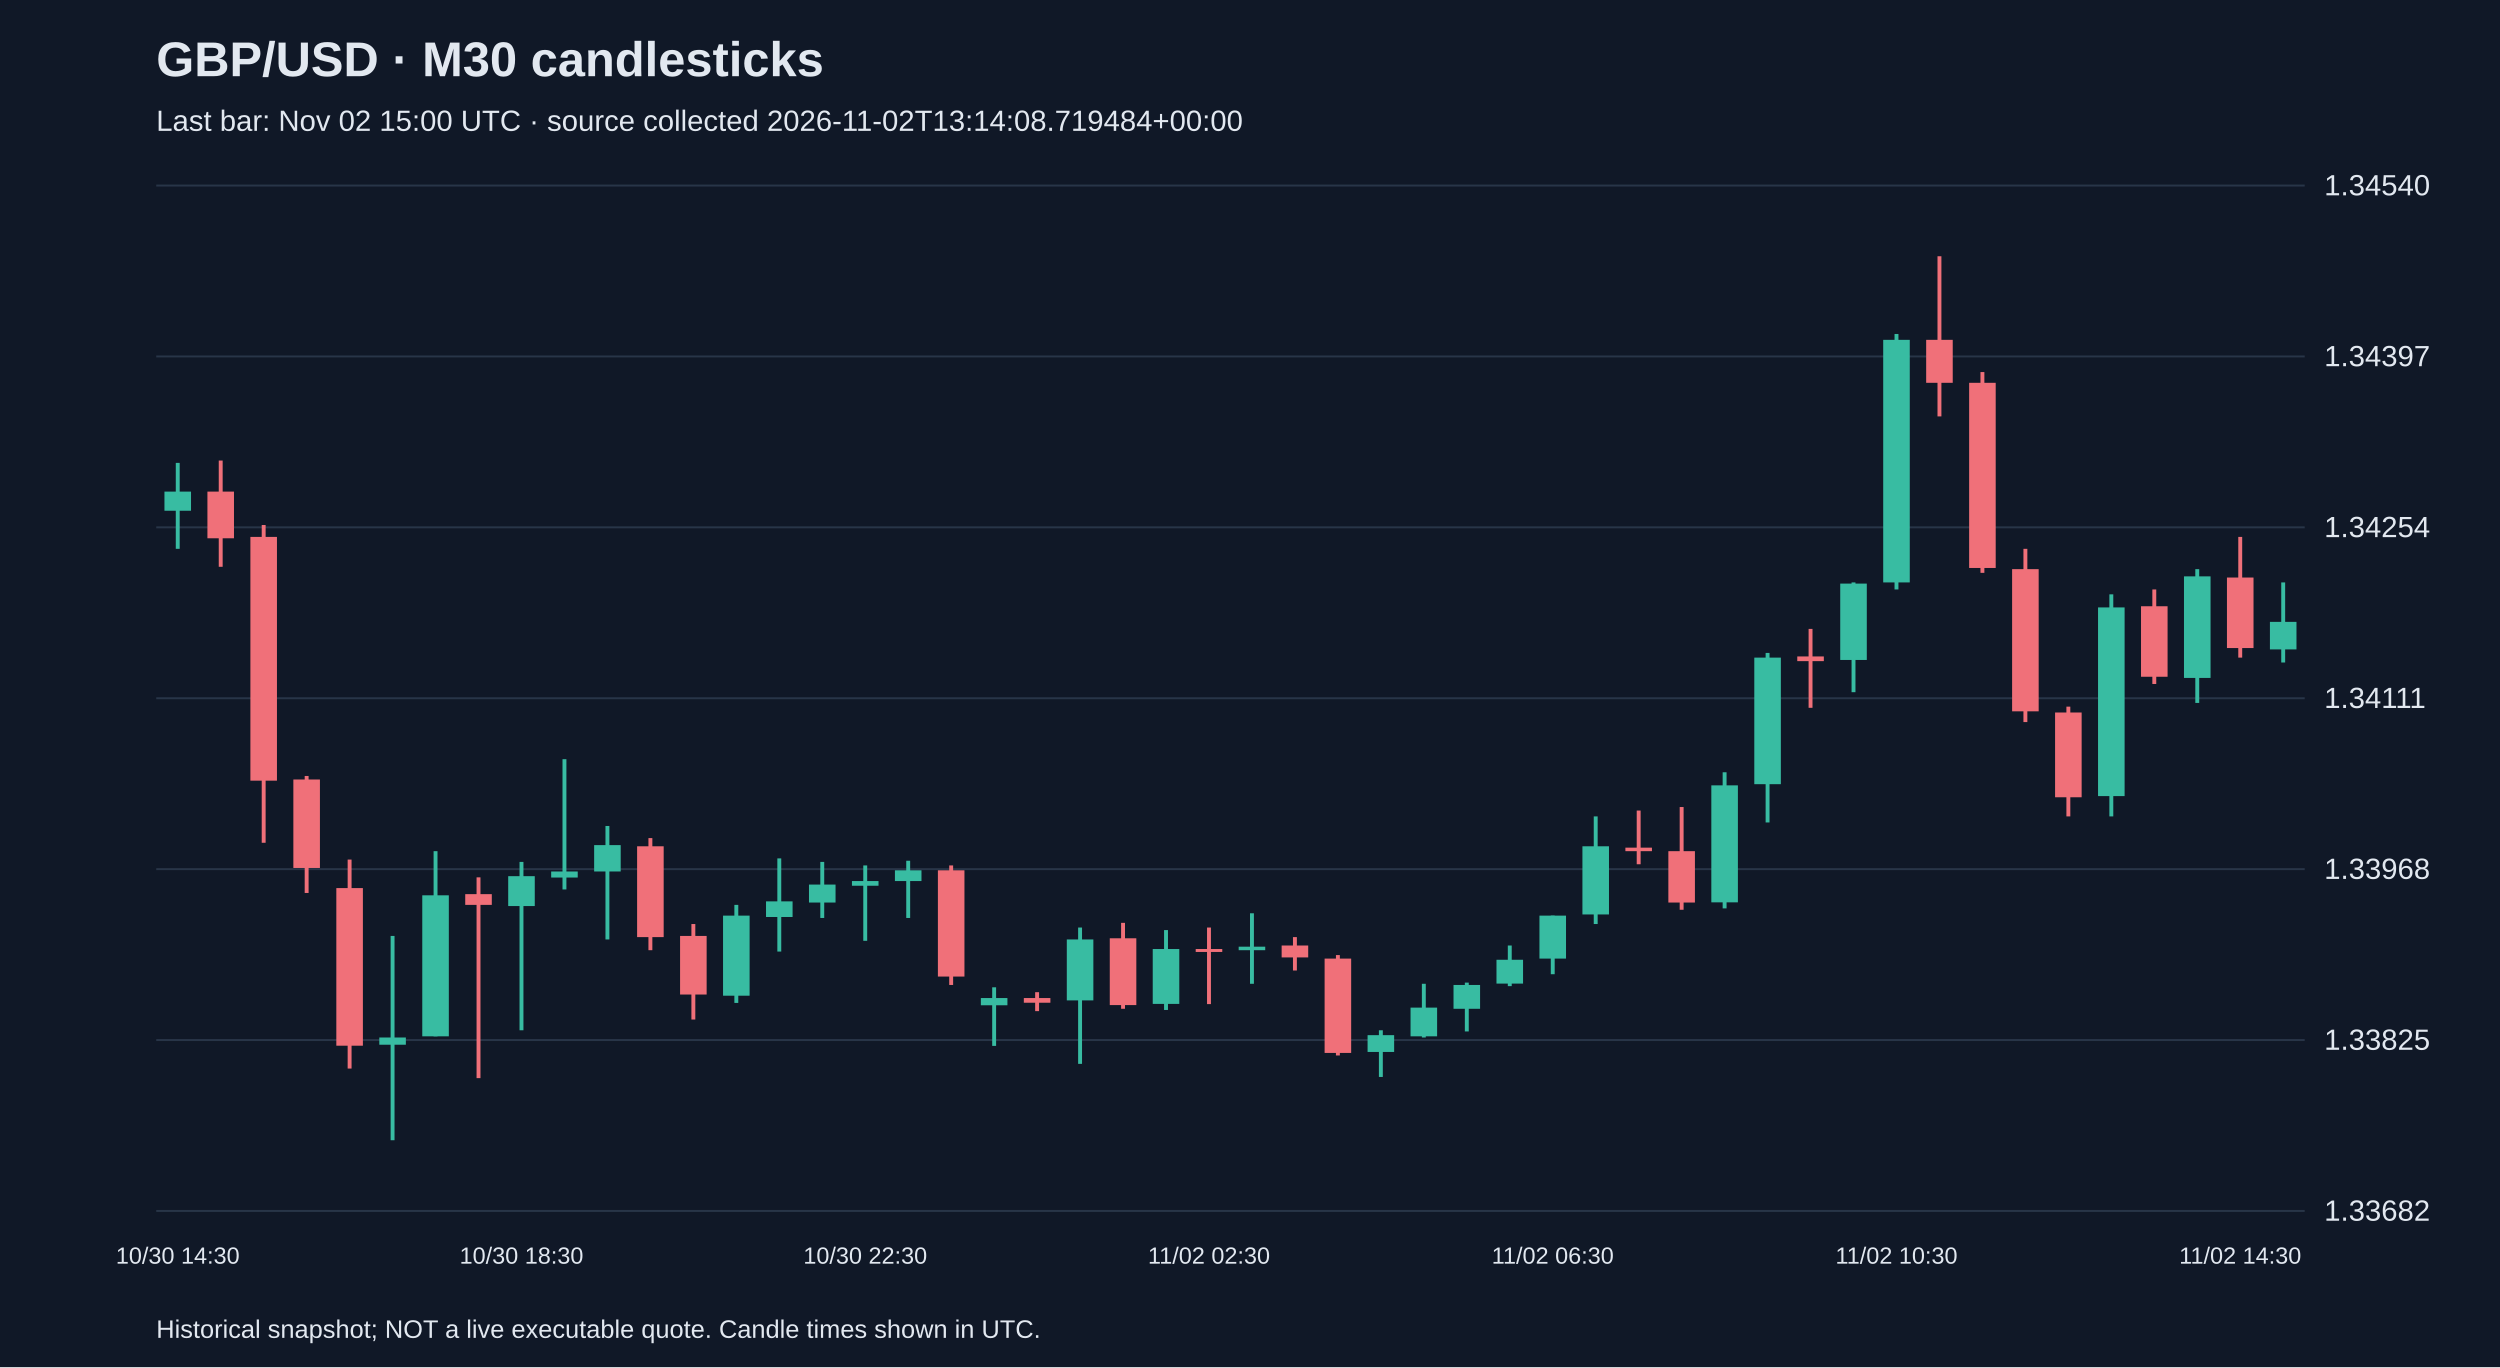
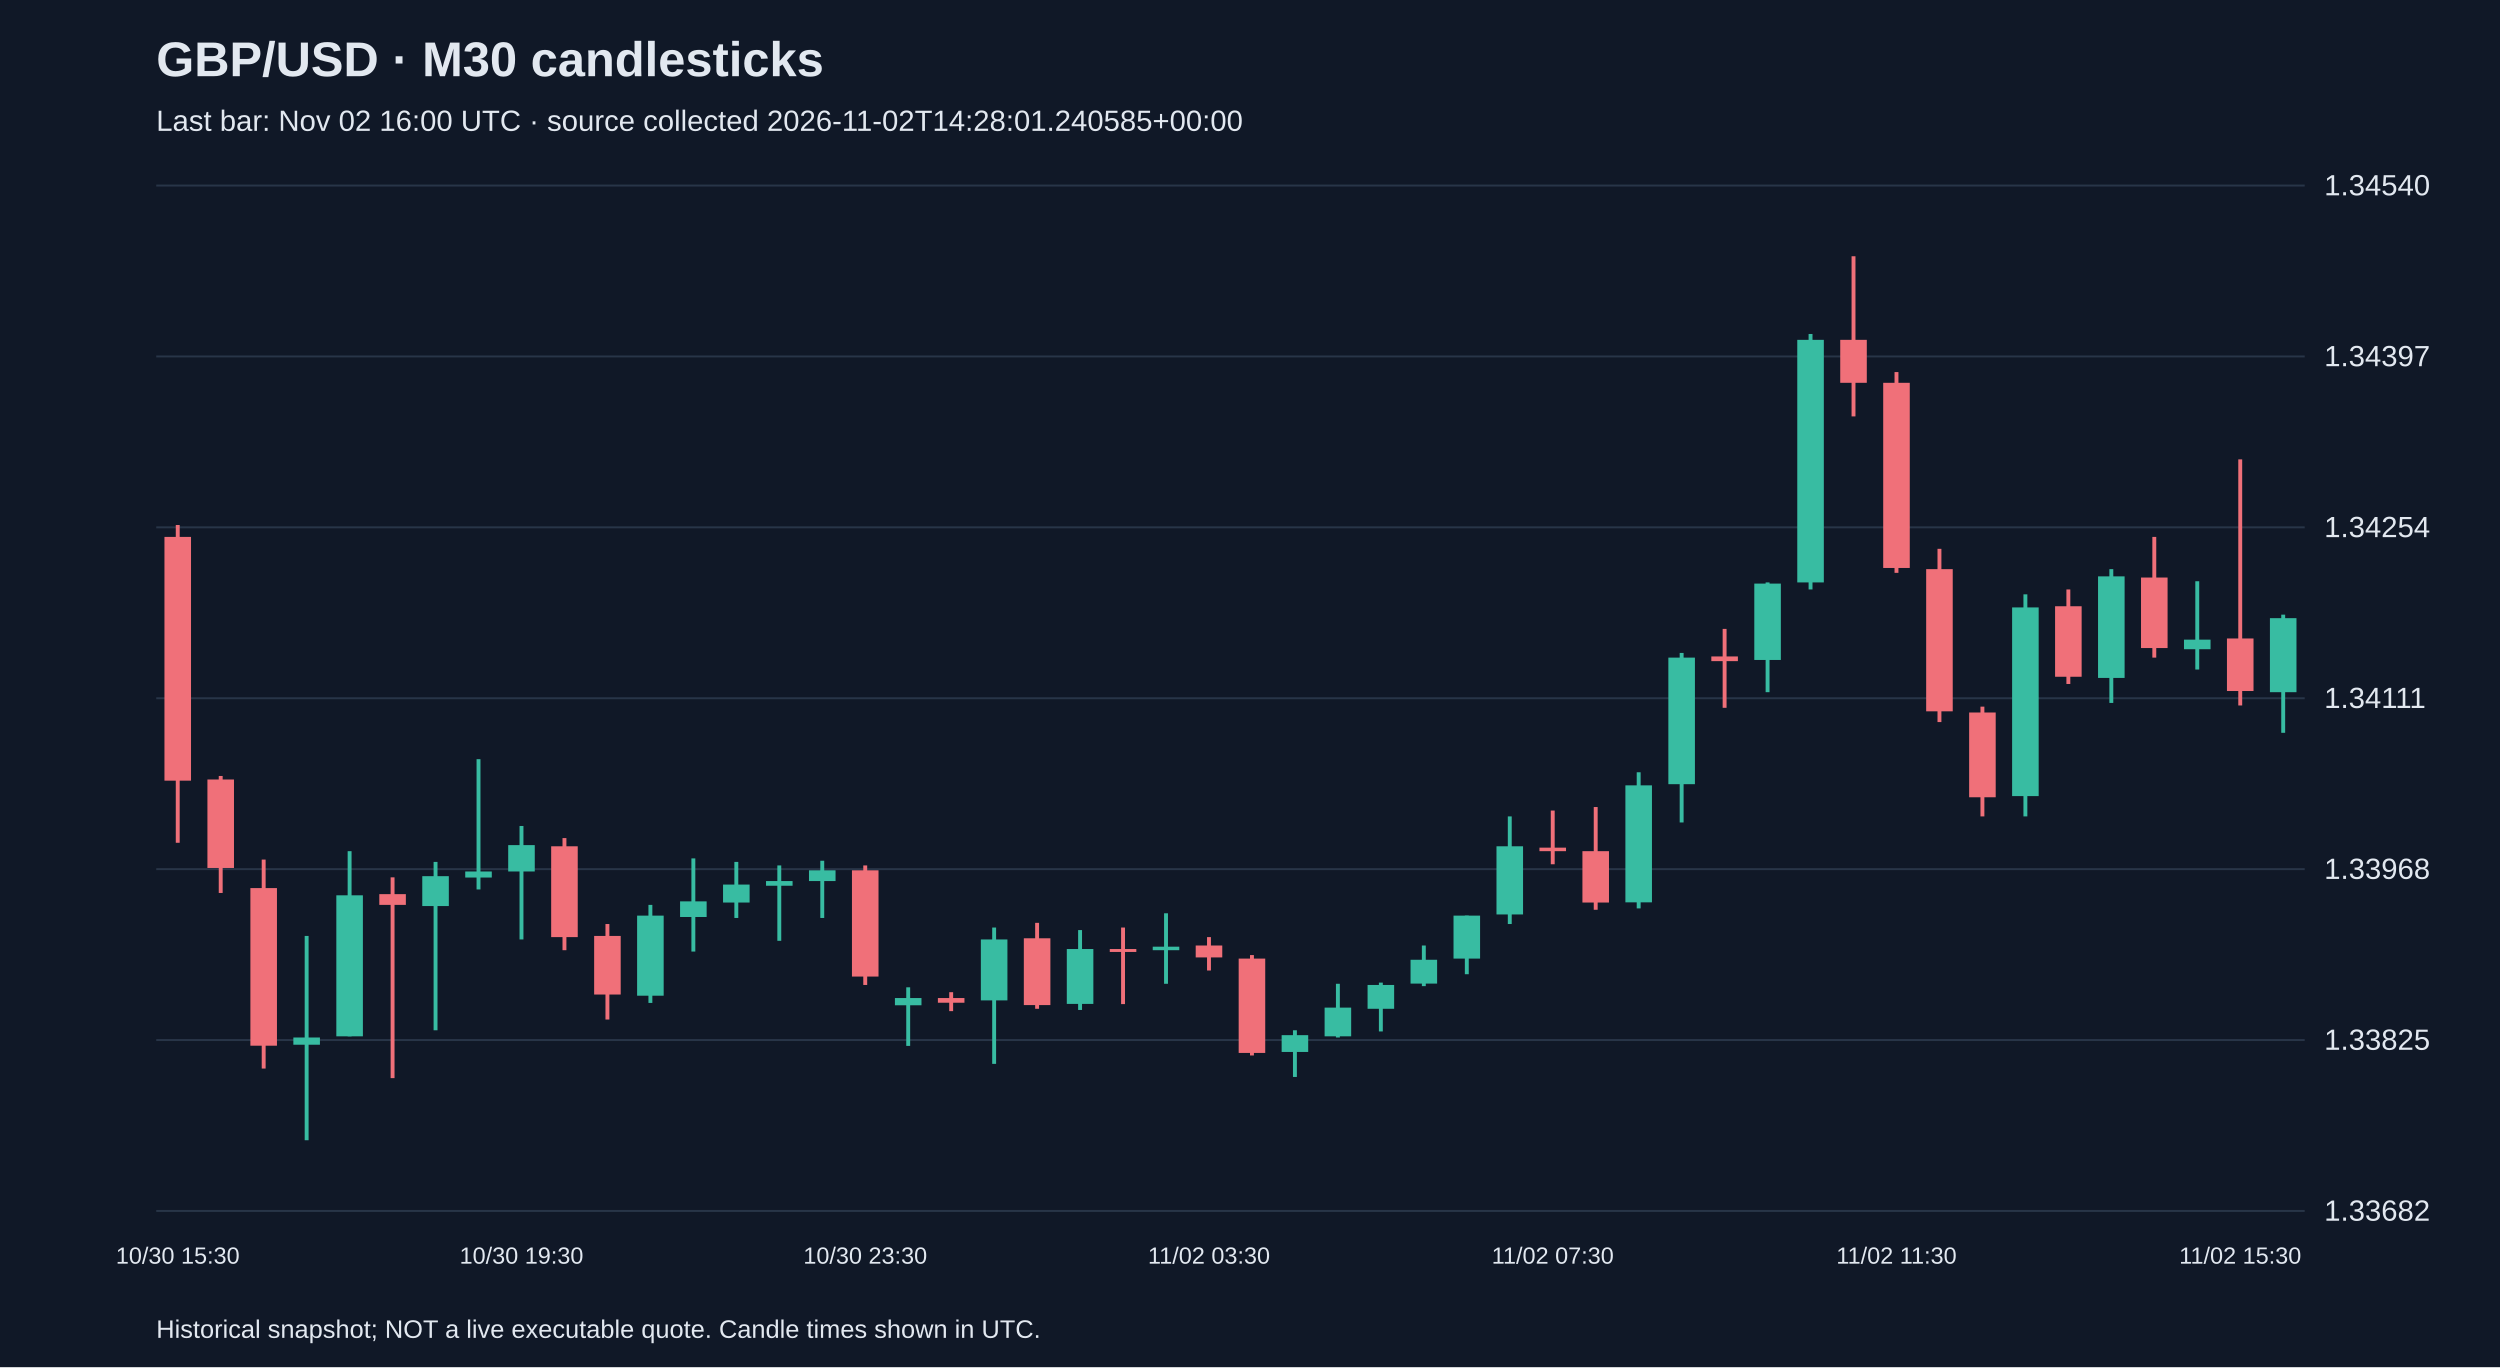
<svg xmlns="http://www.w3.org/2000/svg" viewBox="0 0 1280 700">
  <rect width="100%" height="100%" fill="#101827" />
  <style>text{font-family:Arial,sans-serif;fill:#e2e8f0}</style>
  <text x="80" y="39" font-size="25" font-weight="bold">GBP/USD · M30 candlesticks</text>
-   <text x="80" y="67" font-size="15" fill="#a6b1c5">Last bar: Nov 02 15:00 UTC · source collected 2026-11-02T13:14:08.719484+00:00</text>
+   <text x="80" y="67" font-size="15" fill="#a6b1c5">Last bar: Nov 02 16:00 UTC · source collected 2026-11-02T14:28:01.240585+00:00</text>
  <line x1="80" y1="620.0" x2="1180" y2="620.0" stroke="#283548" />
  <text x="1190" y="625.0" font-size="15">1.33682</text>
  <line x1="80" y1="532.5" x2="1180" y2="532.5" stroke="#283548" />
  <text x="1190" y="537.5" font-size="15">1.33825</text>
  <line x1="80" y1="445.0" x2="1180" y2="445.0" stroke="#283548" />
  <text x="1190" y="450.0" font-size="15">1.33968</text>
  <line x1="80" y1="357.5" x2="1180" y2="357.5" stroke="#283548" />
  <text x="1190" y="362.5" font-size="15">1.34111</text>
  <line x1="80" y1="270.0" x2="1180" y2="270.0" stroke="#283548" />
  <text x="1190" y="275.0" font-size="15">1.34254</text>
  <line x1="80" y1="182.5" x2="1180" y2="182.5" stroke="#283548" />
  <text x="1190" y="187.5" font-size="15">1.34397</text>
  <line x1="80" y1="95.0" x2="1180" y2="95.0" stroke="#283548" />
  <text x="1190" y="100.0" font-size="15">1.34540</text>
-   <line x1="91.0" y1="237.0" x2="91.0" y2="281.0" stroke="#38bca2" stroke-width="2" />
-   <rect x="84.2" y="251.7" width="13.6" height="9.8" fill="#38bca2" />
-   <text x="91.0" y="647" text-anchor="middle" font-size="12">10/30 14:30</text>
-   <line x1="113.0" y1="235.8" x2="113.0" y2="290.2" stroke="#f07079" stroke-width="2" />
-   <rect x="106.2" y="251.7" width="13.6" height="23.9" fill="#f07079" />
-   <line x1="135.0" y1="268.8" x2="135.0" y2="431.5" stroke="#f07079" stroke-width="2" />
-   <rect x="128.2" y="274.9" width="13.6" height="124.8" fill="#f07079" />
-   <line x1="157.0" y1="397.3" x2="157.0" y2="457.2" stroke="#f07079" stroke-width="2" />
-   <rect x="150.2" y="399.1" width="13.6" height="45.3" fill="#f07079" />
-   <line x1="179.0" y1="440.1" x2="179.0" y2="547.1" stroke="#f07079" stroke-width="2" />
-   <rect x="172.2" y="454.7" width="13.6" height="80.7" fill="#f07079" />
-   <line x1="201.0" y1="479.2" x2="201.0" y2="583.8" stroke="#38bca2" stroke-width="2" />
-   <rect x="194.2" y="531.2" width="13.6" height="3.7" fill="#38bca2" />
-   <line x1="223.0" y1="435.8" x2="223.0" y2="530.6" stroke="#38bca2" stroke-width="2" />
-   <rect x="216.2" y="458.4" width="13.6" height="72.2" fill="#38bca2" />
-   <line x1="245.0" y1="449.2" x2="245.0" y2="552.0" stroke="#f07079" stroke-width="2" />
-   <rect x="238.2" y="457.8" width="13.6" height="5.5" fill="#f07079" />
-   <line x1="267.0" y1="441.3" x2="267.0" y2="527.5" stroke="#38bca2" stroke-width="2" />
-   <rect x="260.2" y="448.6" width="13.6" height="15.3" fill="#38bca2" />
-   <text x="267.0" y="647" text-anchor="middle" font-size="12">10/30 18:30</text>
-   <line x1="289.0" y1="388.7" x2="289.0" y2="455.4" stroke="#38bca2" stroke-width="2" />
-   <rect x="282.2" y="446.2" width="13.6" height="3.1" fill="#38bca2" />
-   <line x1="311.0" y1="422.9" x2="311.0" y2="481.0" stroke="#38bca2" stroke-width="2" />
-   <rect x="304.2" y="432.7" width="13.6" height="13.5" fill="#38bca2" />
-   <line x1="333.0" y1="429.1" x2="333.0" y2="486.5" stroke="#f07079" stroke-width="2" />
-   <rect x="326.2" y="433.3" width="13.6" height="46.5" fill="#f07079" />
-   <line x1="355.0" y1="473.1" x2="355.0" y2="522.0" stroke="#f07079" stroke-width="2" />
-   <rect x="348.2" y="479.2" width="13.6" height="30.0" fill="#f07079" />
-   <line x1="377.0" y1="463.3" x2="377.0" y2="513.5" stroke="#38bca2" stroke-width="2" />
-   <rect x="370.2" y="468.8" width="13.6" height="41.0" fill="#38bca2" />
-   <line x1="399.0" y1="439.5" x2="399.0" y2="487.2" stroke="#38bca2" stroke-width="2" />
-   <rect x="392.2" y="461.5" width="13.6" height="8.0" fill="#38bca2" />
-   <line x1="421.0" y1="441.3" x2="421.0" y2="470.0" stroke="#38bca2" stroke-width="2" />
-   <rect x="414.2" y="452.9" width="13.6" height="9.2" fill="#38bca2" />
-   <line x1="443.0" y1="443.1" x2="443.0" y2="481.7" stroke="#38bca2" stroke-width="2" />
-   <rect x="436.2" y="451.1" width="13.6" height="2.4" fill="#38bca2" />
-   <text x="443.0" y="647" text-anchor="middle" font-size="12">10/30 22:30</text>
-   <line x1="465.0" y1="440.7" x2="465.0" y2="470.0" stroke="#38bca2" stroke-width="2" />
-   <rect x="458.2" y="445.6" width="13.6" height="5.5" fill="#38bca2" />
-   <line x1="487.0" y1="443.1" x2="487.0" y2="504.3" stroke="#f07079" stroke-width="2" />
-   <rect x="480.2" y="445.6" width="13.6" height="54.4" fill="#f07079" />
-   <line x1="509.0" y1="505.5" x2="509.0" y2="535.5" stroke="#38bca2" stroke-width="2" />
-   <rect x="502.2" y="511.0" width="13.6" height="3.7" fill="#38bca2" />
-   <line x1="531.0" y1="508.0" x2="531.0" y2="517.7" stroke="#f07079" stroke-width="2" />
-   <rect x="524.2" y="511.0" width="13.6" height="2.4" fill="#f07079" />
-   <line x1="553.0" y1="474.9" x2="553.0" y2="544.7" stroke="#38bca2" stroke-width="2" />
-   <rect x="546.2" y="481.0" width="13.6" height="31.2" fill="#38bca2" />
-   <line x1="575.0" y1="472.5" x2="575.0" y2="516.5" stroke="#f07079" stroke-width="2" />
-   <rect x="568.2" y="480.4" width="13.6" height="34.2" fill="#f07079" />
-   <line x1="597.0" y1="476.2" x2="597.0" y2="517.1" stroke="#38bca2" stroke-width="2" />
-   <rect x="590.2" y="485.9" width="13.6" height="28.1" fill="#38bca2" />
-   <line x1="619.0" y1="474.9" x2="619.0" y2="514.1" stroke="#f07079" stroke-width="2" />
-   <rect x="612.2" y="485.9" width="13.6" height="1.5" fill="#f07079" />
-   <text x="619.0" y="647" text-anchor="middle" font-size="12">11/02 02:30</text>
-   <line x1="641.0" y1="467.6" x2="641.0" y2="503.7" stroke="#38bca2" stroke-width="2" />
-   <rect x="634.2" y="484.7" width="13.6" height="1.8" fill="#38bca2" />
-   <line x1="663.0" y1="479.8" x2="663.0" y2="496.9" stroke="#f07079" stroke-width="2" />
-   <rect x="656.2" y="484.1" width="13.6" height="6.1" fill="#f07079" />
-   <line x1="685.0" y1="489.0" x2="685.0" y2="540.4" stroke="#f07079" stroke-width="2" />
-   <rect x="678.2" y="490.8" width="13.6" height="48.3" fill="#f07079" />
-   <line x1="707.0" y1="527.5" x2="707.0" y2="551.4" stroke="#38bca2" stroke-width="2" />
-   <rect x="700.2" y="530.0" width="13.6" height="8.6" fill="#38bca2" />
-   <line x1="729.0" y1="503.7" x2="729.0" y2="531.2" stroke="#38bca2" stroke-width="2" />
-   <rect x="722.2" y="515.9" width="13.6" height="14.7" fill="#38bca2" />
-   <line x1="751.0" y1="503.1" x2="751.0" y2="528.1" stroke="#38bca2" stroke-width="2" />
-   <rect x="744.2" y="504.3" width="13.6" height="12.2" fill="#38bca2" />
-   <line x1="773.0" y1="484.1" x2="773.0" y2="504.9" stroke="#38bca2" stroke-width="2" />
-   <rect x="766.2" y="491.4" width="13.6" height="12.2" fill="#38bca2" />
-   <line x1="795.0" y1="468.8" x2="795.0" y2="498.8" stroke="#38bca2" stroke-width="2" />
-   <rect x="788.2" y="468.8" width="13.6" height="22.0" fill="#38bca2" />
-   <text x="795.0" y="647" text-anchor="middle" font-size="12">11/02 06:30</text>
-   <line x1="817.0" y1="418.0" x2="817.0" y2="473.1" stroke="#38bca2" stroke-width="2" />
-   <rect x="810.2" y="433.3" width="13.6" height="34.9" fill="#38bca2" />
-   <line x1="839.0" y1="415.0" x2="839.0" y2="442.5" stroke="#f07079" stroke-width="2" />
-   <rect x="832.2" y="434.0" width="13.6" height="1.8" fill="#f07079" />
-   <line x1="861.0" y1="413.2" x2="861.0" y2="465.8" stroke="#f07079" stroke-width="2" />
-   <rect x="854.2" y="435.8" width="13.6" height="26.3" fill="#f07079" />
-   <line x1="883.0" y1="395.4" x2="883.0" y2="465.1" stroke="#38bca2" stroke-width="2" />
-   <rect x="876.2" y="402.1" width="13.6" height="59.9" fill="#38bca2" />
-   <line x1="905.0" y1="334.3" x2="905.0" y2="421.1" stroke="#38bca2" stroke-width="2" />
-   <rect x="898.2" y="336.7" width="13.6" height="64.8" fill="#38bca2" />
-   <line x1="927.0" y1="322.0" x2="927.0" y2="362.4" stroke="#f07079" stroke-width="2" />
-   <rect x="920.2" y="336.1" width="13.6" height="2.4" fill="#f07079" />
-   <line x1="949.0" y1="298.2" x2="949.0" y2="354.4" stroke="#38bca2" stroke-width="2" />
-   <rect x="942.2" y="298.8" width="13.6" height="39.1" fill="#38bca2" />
-   <line x1="971.0" y1="171.0" x2="971.0" y2="301.8" stroke="#38bca2" stroke-width="2" />
-   <rect x="964.2" y="174.0" width="13.6" height="124.2" fill="#38bca2" />
-   <text x="971.0" y="647" text-anchor="middle" font-size="12">11/02 10:30</text>
-   <line x1="993.0" y1="131.2" x2="993.0" y2="213.2" stroke="#f07079" stroke-width="2" />
-   <rect x="986.2" y="174.0" width="13.6" height="22.0" fill="#f07079" />
-   <line x1="1015.0" y1="190.5" x2="1015.0" y2="293.3" stroke="#f07079" stroke-width="2" />
-   <rect x="1008.2" y="196.0" width="13.6" height="94.8" fill="#f07079" />
-   <line x1="1037.0" y1="281.0" x2="1037.0" y2="369.7" stroke="#f07079" stroke-width="2" />
-   <rect x="1030.2" y="291.4" width="13.6" height="72.8" fill="#f07079" />
-   <line x1="1059.0" y1="361.8" x2="1059.0" y2="418.0" stroke="#f07079" stroke-width="2" />
-   <rect x="1052.2" y="364.8" width="13.6" height="43.4" fill="#f07079" />
-   <line x1="1081.0" y1="304.3" x2="1081.0" y2="418.0" stroke="#38bca2" stroke-width="2" />
-   <rect x="1074.2" y="311.0" width="13.6" height="96.6" fill="#38bca2" />
-   <line x1="1103.0" y1="301.8" x2="1103.0" y2="350.2" stroke="#f07079" stroke-width="2" />
-   <rect x="1096.2" y="310.4" width="13.6" height="36.1" fill="#f07079" />
-   <line x1="1125.0" y1="291.4" x2="1125.0" y2="359.9" stroke="#38bca2" stroke-width="2" />
-   <rect x="1118.2" y="295.1" width="13.6" height="52.0" fill="#38bca2" />
-   <line x1="1147.0" y1="274.9" x2="1147.0" y2="336.7" stroke="#f07079" stroke-width="2" />
-   <rect x="1140.2" y="295.7" width="13.6" height="36.1" fill="#f07079" />
-   <text x="1147.0" y="647" text-anchor="middle" font-size="12">11/02 14:30</text>
-   <line x1="1169.0" y1="298.2" x2="1169.0" y2="339.2" stroke="#38bca2" stroke-width="2" />
-   <rect x="1162.2" y="318.4" width="13.6" height="14.1" fill="#38bca2" />
+   <line x1="91.0" y1="268.8" x2="91.0" y2="431.5" stroke="#f07079" stroke-width="2" />
+   <rect x="84.2" y="274.9" width="13.6" height="124.8" fill="#f07079" />
+   <text x="91.0" y="647" text-anchor="middle" font-size="12">10/30 15:30</text>
+   <line x1="113.0" y1="397.3" x2="113.0" y2="457.2" stroke="#f07079" stroke-width="2" />
+   <rect x="106.2" y="399.1" width="13.6" height="45.3" fill="#f07079" />
+   <line x1="135.0" y1="440.1" x2="135.0" y2="547.1" stroke="#f07079" stroke-width="2" />
+   <rect x="128.2" y="454.7" width="13.6" height="80.7" fill="#f07079" />
+   <line x1="157.0" y1="479.2" x2="157.0" y2="583.8" stroke="#38bca2" stroke-width="2" />
+   <rect x="150.2" y="531.2" width="13.6" height="3.7" fill="#38bca2" />
+   <line x1="179.0" y1="435.8" x2="179.0" y2="530.6" stroke="#38bca2" stroke-width="2" />
+   <rect x="172.2" y="458.4" width="13.6" height="72.2" fill="#38bca2" />
+   <line x1="201.0" y1="449.2" x2="201.0" y2="552.0" stroke="#f07079" stroke-width="2" />
+   <rect x="194.2" y="457.8" width="13.6" height="5.5" fill="#f07079" />
+   <line x1="223.0" y1="441.3" x2="223.0" y2="527.5" stroke="#38bca2" stroke-width="2" />
+   <rect x="216.2" y="448.6" width="13.6" height="15.3" fill="#38bca2" />
+   <line x1="245.0" y1="388.7" x2="245.0" y2="455.4" stroke="#38bca2" stroke-width="2" />
+   <rect x="238.2" y="446.2" width="13.6" height="3.1" fill="#38bca2" />
+   <line x1="267.0" y1="422.9" x2="267.0" y2="481.0" stroke="#38bca2" stroke-width="2" />
+   <rect x="260.2" y="432.7" width="13.6" height="13.5" fill="#38bca2" />
+   <text x="267.0" y="647" text-anchor="middle" font-size="12">10/30 19:30</text>
+   <line x1="289.0" y1="429.1" x2="289.0" y2="486.5" stroke="#f07079" stroke-width="2" />
+   <rect x="282.2" y="433.3" width="13.6" height="46.5" fill="#f07079" />
+   <line x1="311.0" y1="473.1" x2="311.0" y2="522.0" stroke="#f07079" stroke-width="2" />
+   <rect x="304.2" y="479.2" width="13.6" height="30.0" fill="#f07079" />
+   <line x1="333.0" y1="463.3" x2="333.0" y2="513.5" stroke="#38bca2" stroke-width="2" />
+   <rect x="326.2" y="468.8" width="13.6" height="41.0" fill="#38bca2" />
+   <line x1="355.0" y1="439.5" x2="355.0" y2="487.2" stroke="#38bca2" stroke-width="2" />
+   <rect x="348.2" y="461.5" width="13.6" height="8.0" fill="#38bca2" />
+   <line x1="377.0" y1="441.3" x2="377.0" y2="470.0" stroke="#38bca2" stroke-width="2" />
+   <rect x="370.2" y="452.9" width="13.6" height="9.2" fill="#38bca2" />
+   <line x1="399.0" y1="443.1" x2="399.0" y2="481.7" stroke="#38bca2" stroke-width="2" />
+   <rect x="392.2" y="451.1" width="13.6" height="2.4" fill="#38bca2" />
+   <line x1="421.0" y1="440.7" x2="421.0" y2="470.0" stroke="#38bca2" stroke-width="2" />
+   <rect x="414.2" y="445.6" width="13.6" height="5.5" fill="#38bca2" />
+   <line x1="443.0" y1="443.1" x2="443.0" y2="504.3" stroke="#f07079" stroke-width="2" />
+   <rect x="436.2" y="445.6" width="13.6" height="54.4" fill="#f07079" />
+   <text x="443.0" y="647" text-anchor="middle" font-size="12">10/30 23:30</text>
+   <line x1="465.0" y1="505.5" x2="465.0" y2="535.5" stroke="#38bca2" stroke-width="2" />
+   <rect x="458.2" y="511.0" width="13.6" height="3.7" fill="#38bca2" />
+   <line x1="487.0" y1="508.0" x2="487.0" y2="517.7" stroke="#f07079" stroke-width="2" />
+   <rect x="480.2" y="511.0" width="13.6" height="2.4" fill="#f07079" />
+   <line x1="509.0" y1="474.9" x2="509.0" y2="544.7" stroke="#38bca2" stroke-width="2" />
+   <rect x="502.2" y="481.0" width="13.6" height="31.2" fill="#38bca2" />
+   <line x1="531.0" y1="472.5" x2="531.0" y2="516.5" stroke="#f07079" stroke-width="2" />
+   <rect x="524.2" y="480.4" width="13.6" height="34.2" fill="#f07079" />
+   <line x1="553.0" y1="476.2" x2="553.0" y2="517.1" stroke="#38bca2" stroke-width="2" />
+   <rect x="546.2" y="485.9" width="13.6" height="28.1" fill="#38bca2" />
+   <line x1="575.0" y1="474.9" x2="575.0" y2="514.1" stroke="#f07079" stroke-width="2" />
+   <rect x="568.2" y="485.9" width="13.6" height="1.5" fill="#f07079" />
+   <line x1="597.0" y1="467.6" x2="597.0" y2="503.7" stroke="#38bca2" stroke-width="2" />
+   <rect x="590.2" y="484.7" width="13.6" height="1.8" fill="#38bca2" />
+   <line x1="619.0" y1="479.8" x2="619.0" y2="496.9" stroke="#f07079" stroke-width="2" />
+   <rect x="612.2" y="484.1" width="13.6" height="6.1" fill="#f07079" />
+   <text x="619.0" y="647" text-anchor="middle" font-size="12">11/02 03:30</text>
+   <line x1="641.0" y1="489.0" x2="641.0" y2="540.4" stroke="#f07079" stroke-width="2" />
+   <rect x="634.2" y="490.8" width="13.6" height="48.3" fill="#f07079" />
+   <line x1="663.0" y1="527.5" x2="663.0" y2="551.4" stroke="#38bca2" stroke-width="2" />
+   <rect x="656.2" y="530.0" width="13.6" height="8.6" fill="#38bca2" />
+   <line x1="685.0" y1="503.7" x2="685.0" y2="531.2" stroke="#38bca2" stroke-width="2" />
+   <rect x="678.2" y="515.9" width="13.6" height="14.7" fill="#38bca2" />
+   <line x1="707.0" y1="503.1" x2="707.0" y2="528.1" stroke="#38bca2" stroke-width="2" />
+   <rect x="700.2" y="504.3" width="13.6" height="12.2" fill="#38bca2" />
+   <line x1="729.0" y1="484.1" x2="729.0" y2="504.9" stroke="#38bca2" stroke-width="2" />
+   <rect x="722.2" y="491.4" width="13.6" height="12.2" fill="#38bca2" />
+   <line x1="751.0" y1="468.8" x2="751.0" y2="498.8" stroke="#38bca2" stroke-width="2" />
+   <rect x="744.2" y="468.8" width="13.6" height="22.0" fill="#38bca2" />
+   <line x1="773.0" y1="418.0" x2="773.0" y2="473.1" stroke="#38bca2" stroke-width="2" />
+   <rect x="766.2" y="433.3" width="13.6" height="34.9" fill="#38bca2" />
+   <line x1="795.0" y1="415.0" x2="795.0" y2="442.5" stroke="#f07079" stroke-width="2" />
+   <rect x="788.2" y="434.0" width="13.6" height="1.8" fill="#f07079" />
+   <text x="795.0" y="647" text-anchor="middle" font-size="12">11/02 07:30</text>
+   <line x1="817.0" y1="413.2" x2="817.0" y2="465.8" stroke="#f07079" stroke-width="2" />
+   <rect x="810.2" y="435.8" width="13.6" height="26.3" fill="#f07079" />
+   <line x1="839.0" y1="395.4" x2="839.0" y2="465.1" stroke="#38bca2" stroke-width="2" />
+   <rect x="832.2" y="402.1" width="13.6" height="59.9" fill="#38bca2" />
+   <line x1="861.0" y1="334.3" x2="861.0" y2="421.1" stroke="#38bca2" stroke-width="2" />
+   <rect x="854.2" y="336.7" width="13.6" height="64.8" fill="#38bca2" />
+   <line x1="883.0" y1="322.0" x2="883.0" y2="362.4" stroke="#f07079" stroke-width="2" />
+   <rect x="876.2" y="336.1" width="13.6" height="2.4" fill="#f07079" />
+   <line x1="905.0" y1="298.2" x2="905.0" y2="354.4" stroke="#38bca2" stroke-width="2" />
+   <rect x="898.2" y="298.8" width="13.6" height="39.1" fill="#38bca2" />
+   <line x1="927.0" y1="171.0" x2="927.0" y2="301.8" stroke="#38bca2" stroke-width="2" />
+   <rect x="920.2" y="174.0" width="13.6" height="124.2" fill="#38bca2" />
+   <line x1="949.0" y1="131.2" x2="949.0" y2="213.2" stroke="#f07079" stroke-width="2" />
+   <rect x="942.2" y="174.0" width="13.6" height="22.0" fill="#f07079" />
+   <line x1="971.0" y1="190.5" x2="971.0" y2="293.3" stroke="#f07079" stroke-width="2" />
+   <rect x="964.2" y="196.0" width="13.6" height="94.8" fill="#f07079" />
+   <text x="971.0" y="647" text-anchor="middle" font-size="12">11/02 11:30</text>
+   <line x1="993.0" y1="281.0" x2="993.0" y2="369.7" stroke="#f07079" stroke-width="2" />
+   <rect x="986.2" y="291.4" width="13.6" height="72.8" fill="#f07079" />
+   <line x1="1015.0" y1="361.8" x2="1015.0" y2="418.0" stroke="#f07079" stroke-width="2" />
+   <rect x="1008.2" y="364.8" width="13.6" height="43.4" fill="#f07079" />
+   <line x1="1037.0" y1="304.3" x2="1037.0" y2="418.0" stroke="#38bca2" stroke-width="2" />
+   <rect x="1030.2" y="311.0" width="13.6" height="96.6" fill="#38bca2" />
+   <line x1="1059.0" y1="301.8" x2="1059.0" y2="350.2" stroke="#f07079" stroke-width="2" />
+   <rect x="1052.2" y="310.4" width="13.6" height="36.1" fill="#f07079" />
+   <line x1="1081.0" y1="291.4" x2="1081.0" y2="359.9" stroke="#38bca2" stroke-width="2" />
+   <rect x="1074.2" y="295.1" width="13.6" height="52.0" fill="#38bca2" />
+   <line x1="1103.0" y1="274.9" x2="1103.0" y2="336.7" stroke="#f07079" stroke-width="2" />
+   <rect x="1096.2" y="295.7" width="13.6" height="36.1" fill="#f07079" />
+   <line x1="1125.0" y1="297.6" x2="1125.0" y2="342.8" stroke="#38bca2" stroke-width="2" />
+   <rect x="1118.2" y="327.5" width="13.6" height="4.9" fill="#38bca2" />
+   <line x1="1147.0" y1="235.2" x2="1147.0" y2="361.2" stroke="#f07079" stroke-width="2" />
+   <rect x="1140.2" y="326.9" width="13.6" height="26.9" fill="#f07079" />
+   <text x="1147.0" y="647" text-anchor="middle" font-size="12">11/02 15:30</text>
+   <line x1="1169.0" y1="314.7" x2="1169.0" y2="375.2" stroke="#38bca2" stroke-width="2" />
+   <rect x="1162.2" y="316.5" width="13.6" height="37.9" fill="#38bca2" />
  <text x="80" y="685" font-size="13">Historical snapshot; NOT a live executable quote. Candle times shown in UTC.</text>
</svg>
